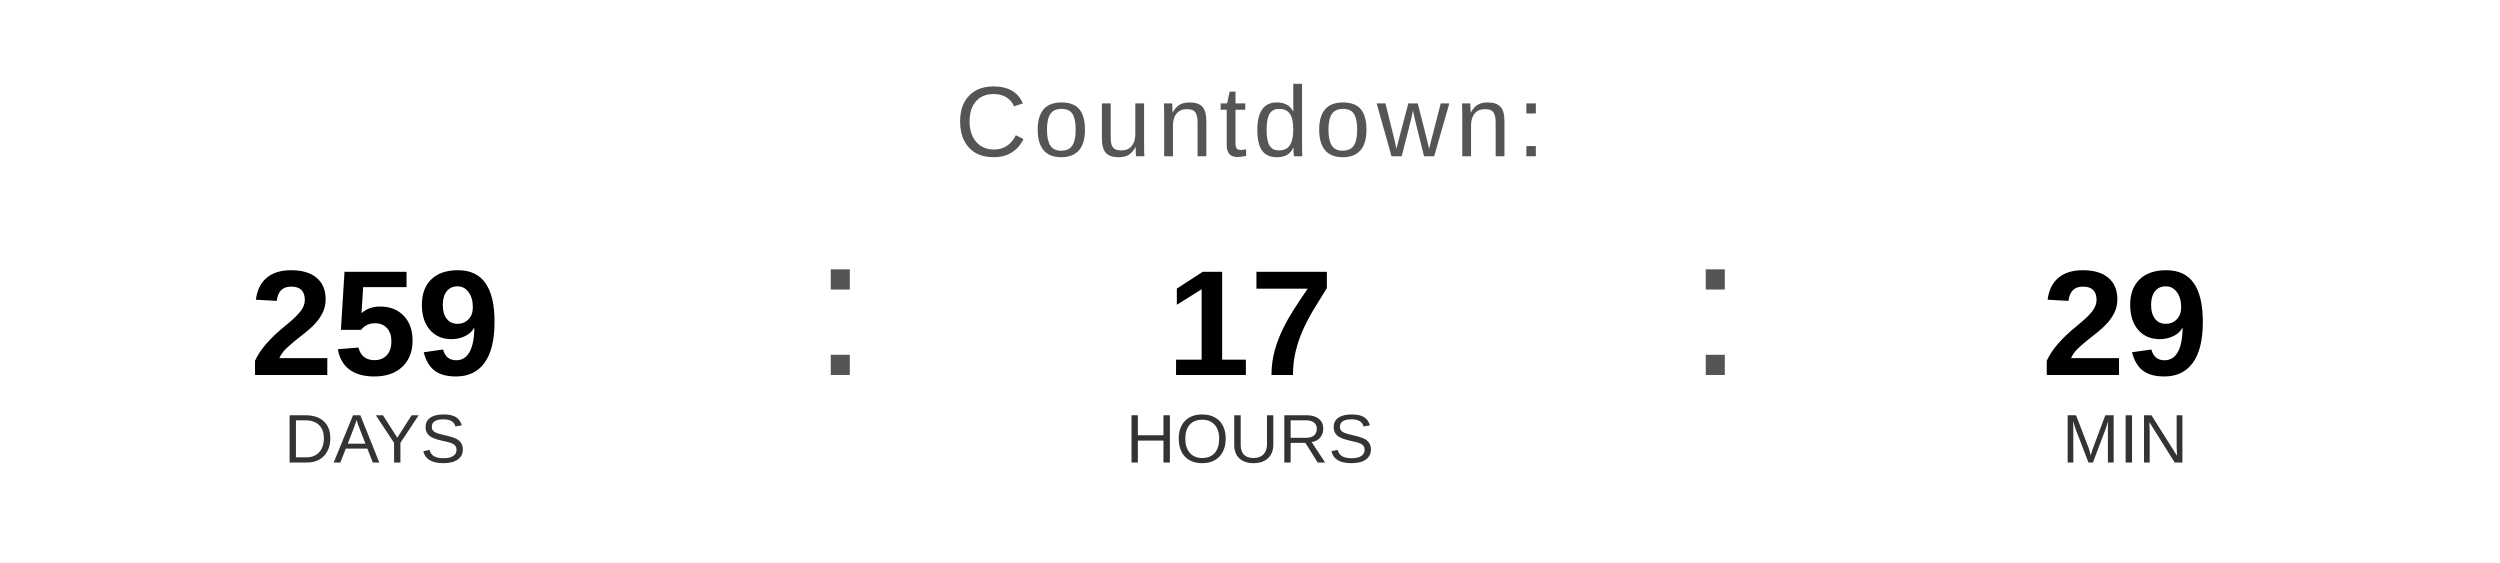
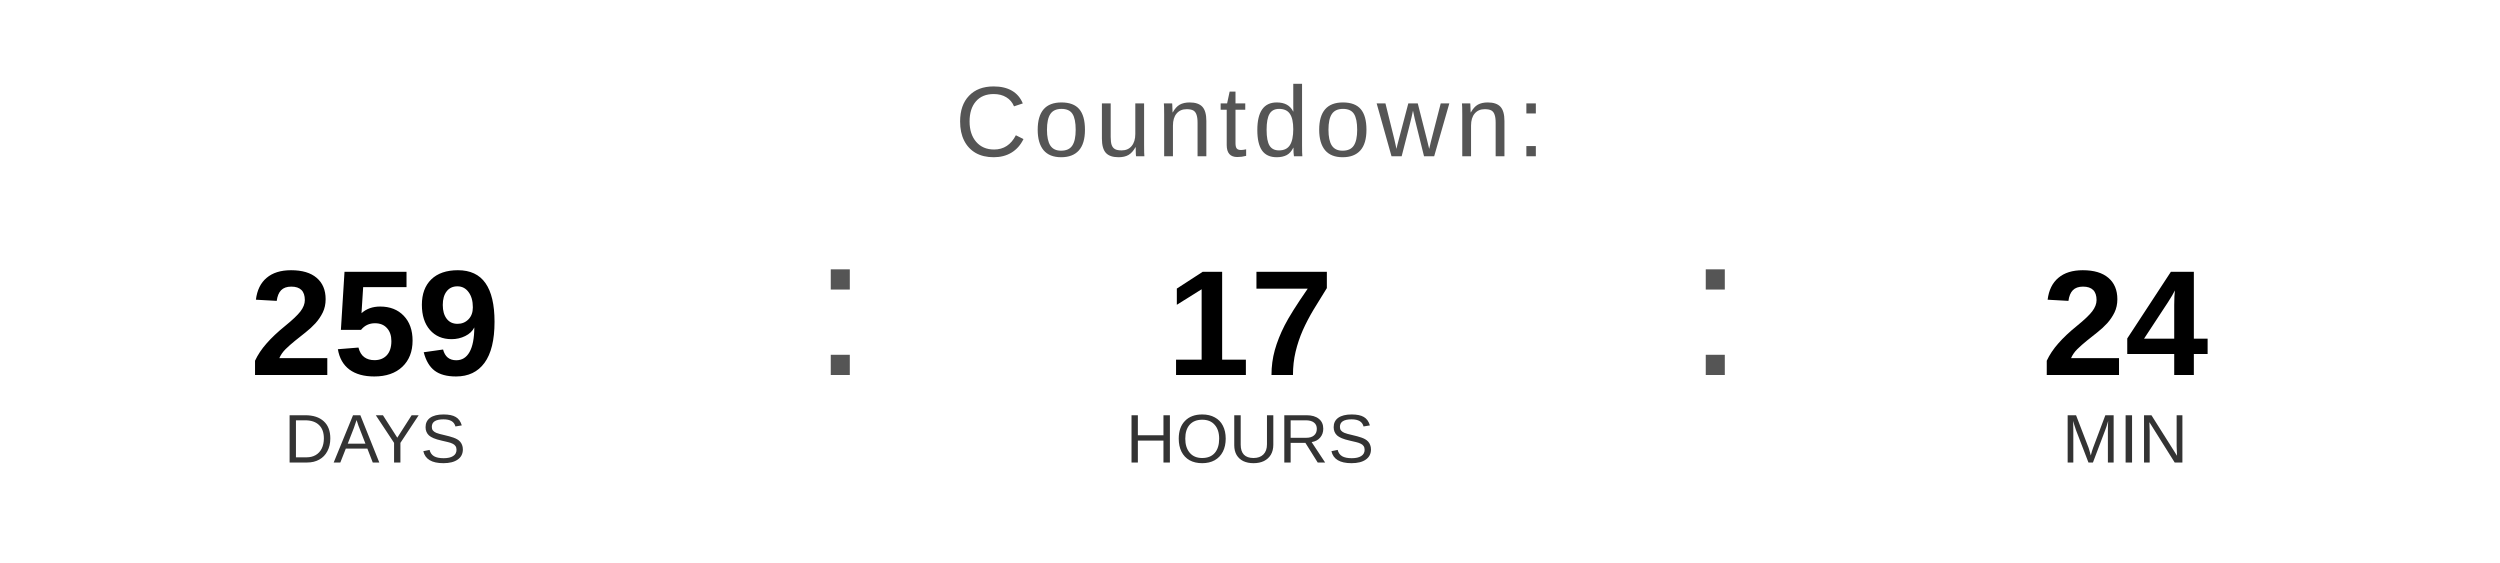
<svg xmlns="http://www.w3.org/2000/svg" width="400" height="90" viewBox="0 0 400 90">
  <text x="200" y="25" font-family="Arial, Helvetica, sans-serif" font-size="16" fill="#555555" text-anchor="middle" letter-spacing="1">
    Countdown:
  </text>
  <text x="60" y="60" font-family="Arial, Helvetica, sans-serif" font-size="24" font-weight="bold" fill="#000000" text-anchor="middle">259</text>
  <text x="60" y="74" font-family="Arial, Helvetica, sans-serif" font-size="11" fill="#333333" text-anchor="middle">DAYS</text>
  <text x="130" y="60" font-family="Arial, sans-serif" font-size="32" fill="#555555">:</text>
  <text x="200" y="60" font-family="Arial, Helvetica, sans-serif" font-size="24" font-weight="bold" fill="#000000" text-anchor="middle">17</text>
  <text x="200" y="74" font-family="Arial, Helvetica, sans-serif" font-size="11" fill="#333333" text-anchor="middle">HOURS</text>
  <text x="270" y="60" font-family="Arial, sans-serif" font-size="32" fill="#555555">:</text>
-   <text x="340" y="60" font-family="Arial, Helvetica, sans-serif" font-size="24" font-weight="bold" fill="#000000" text-anchor="middle">29</text>
+   <text x="340" y="60" font-family="Arial, Helvetica, sans-serif" font-size="24" font-weight="bold" fill="#000000" text-anchor="middle">24</text>
  <text x="340" y="74" font-family="Arial, Helvetica, sans-serif" font-size="11" fill="#333333" text-anchor="middle">MIN</text>
</svg>
